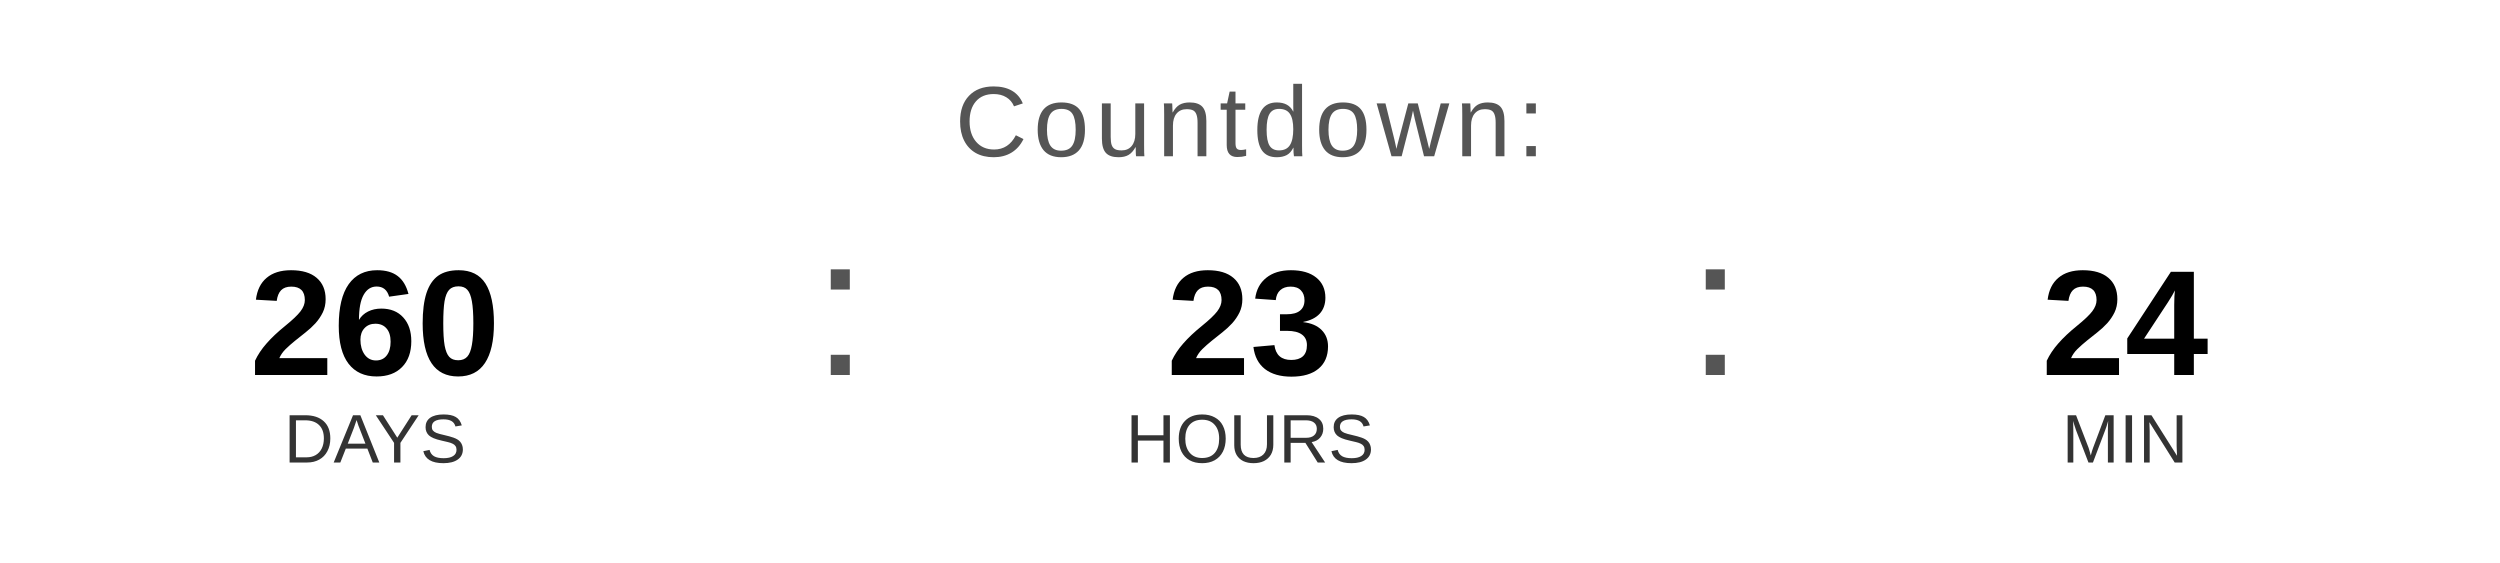
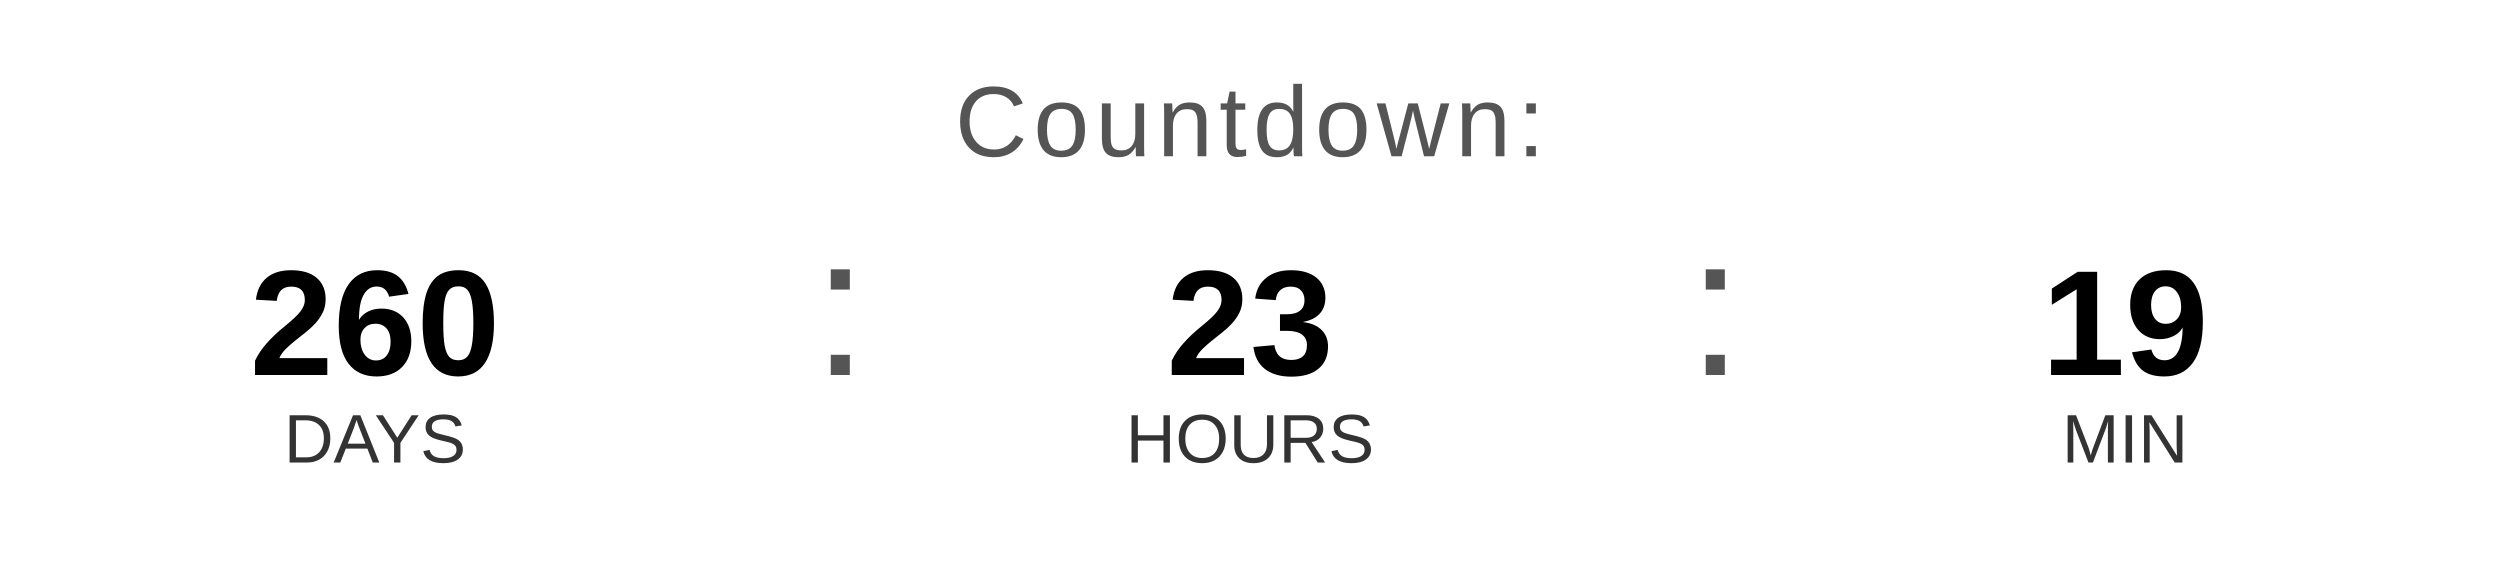
<svg xmlns="http://www.w3.org/2000/svg" width="400" height="90" viewBox="0 0 400 90">
  <text x="200" y="25" font-family="Arial, Helvetica, sans-serif" font-size="16" fill="#555555" text-anchor="middle" letter-spacing="1">
    Countdown:
  </text>
  <text x="60" y="60" font-family="Arial, Helvetica, sans-serif" font-size="24" font-weight="bold" fill="#000000" text-anchor="middle">260</text>
  <text x="60" y="74" font-family="Arial, Helvetica, sans-serif" font-size="11" fill="#333333" text-anchor="middle">DAYS</text>
  <text x="130" y="60" font-family="Arial, sans-serif" font-size="32" fill="#555555">:</text>
  <text x="200" y="60" font-family="Arial, Helvetica, sans-serif" font-size="24" font-weight="bold" fill="#000000" text-anchor="middle">23</text>
  <text x="200" y="74" font-family="Arial, Helvetica, sans-serif" font-size="11" fill="#333333" text-anchor="middle">HOURS</text>
  <text x="270" y="60" font-family="Arial, sans-serif" font-size="32" fill="#555555">:</text>
-   <text x="340" y="60" font-family="Arial, Helvetica, sans-serif" font-size="24" font-weight="bold" fill="#000000" text-anchor="middle">24</text>
+   <text x="340" y="60" font-family="Arial, Helvetica, sans-serif" font-size="24" font-weight="bold" fill="#000000" text-anchor="middle">19</text>
  <text x="340" y="74" font-family="Arial, Helvetica, sans-serif" font-size="11" fill="#333333" text-anchor="middle">MIN</text>
</svg>
